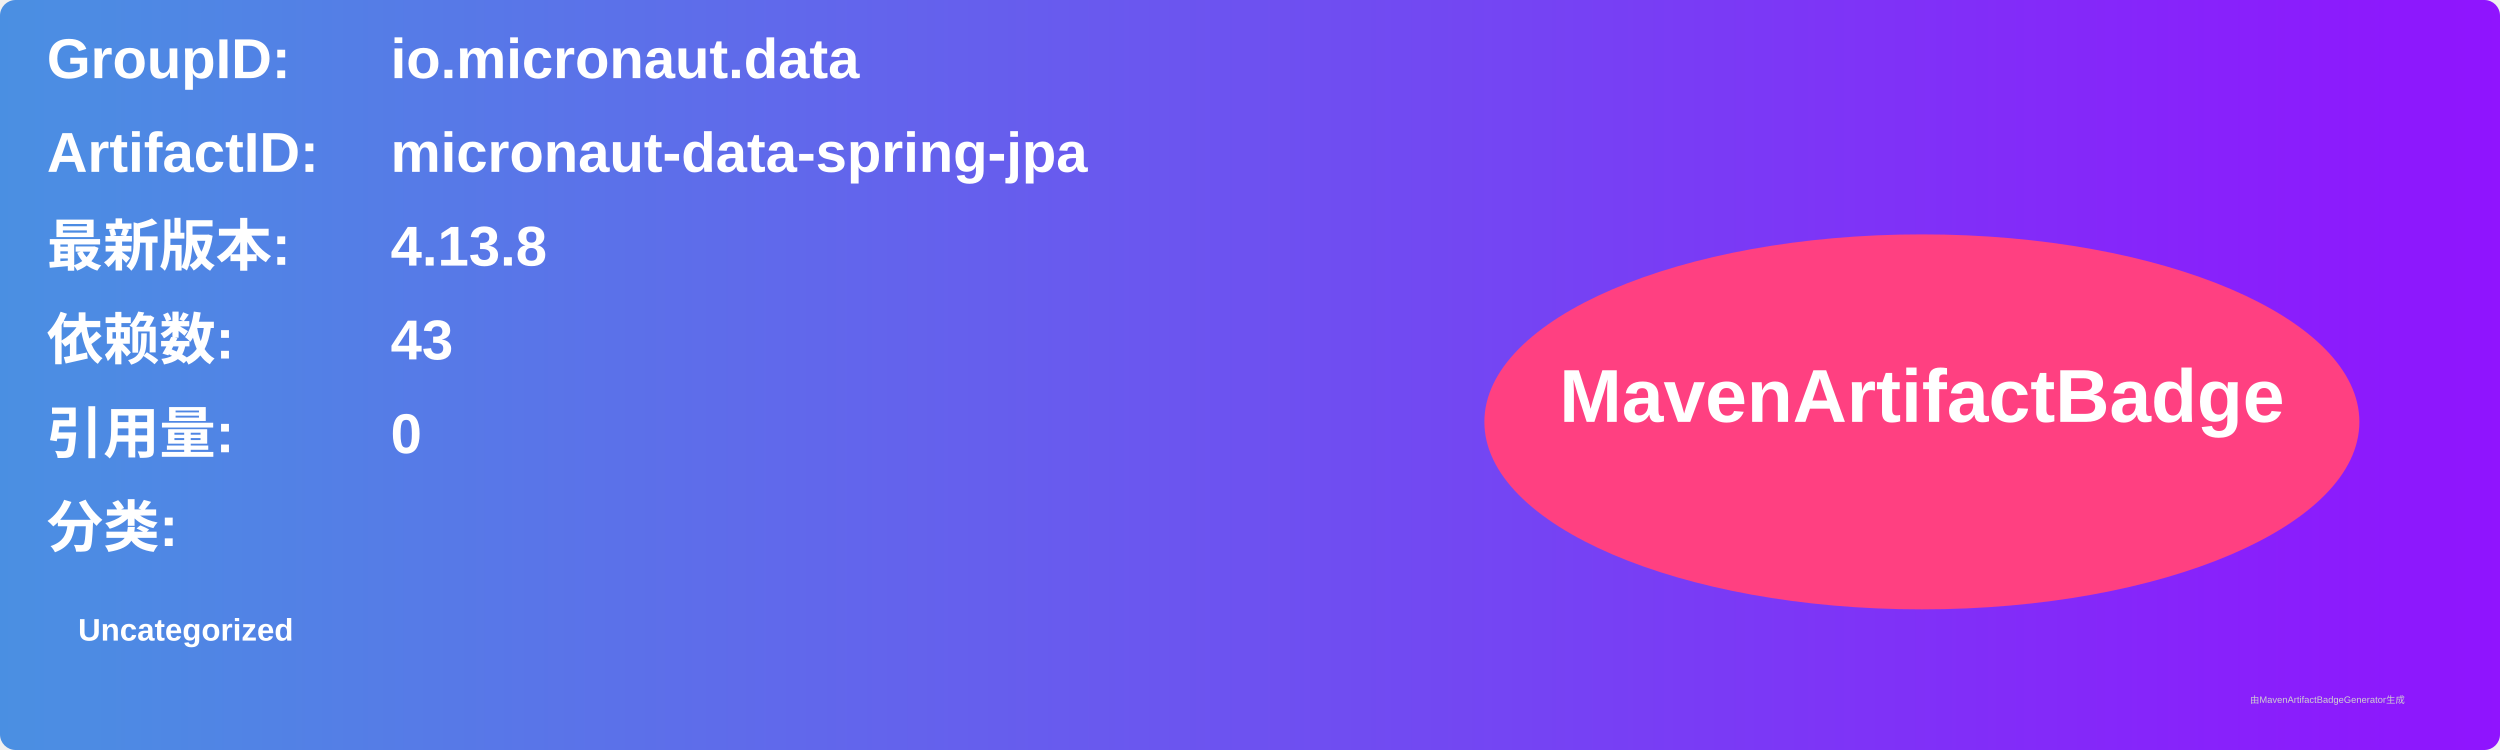
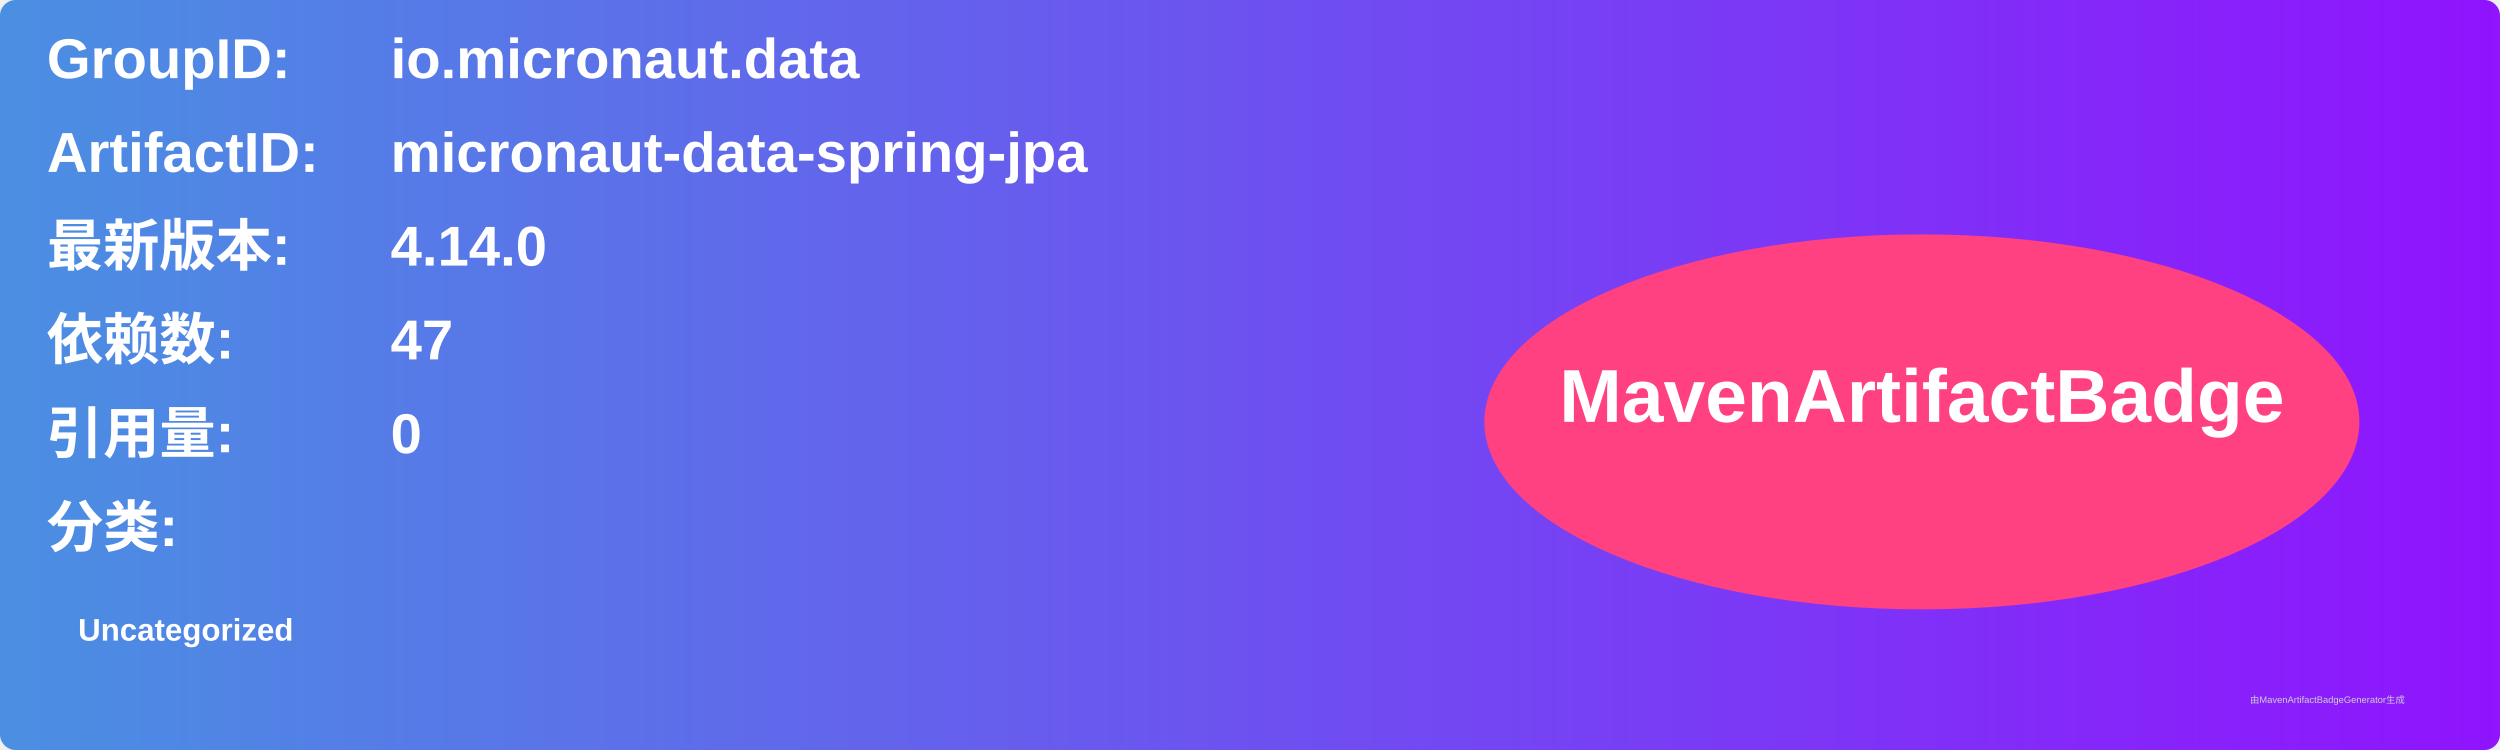
<svg xmlns="http://www.w3.org/2000/svg" width="800" height="240" viewBox="0 0 800 240">
  <linearGradient id="grad" x1="0%" y1="0%" x2="100%" y2="0%">
    <stop offset="0%" stop-color="#4a90e2" />
    <stop offset="100%" stop-color="#9013fe" />
  </linearGradient>
  <rect width="100%" height="100%" rx="5" ry="5" fill="url(#grad)" />
  <g transform="translate(15, 15)">
    <text x="0" y="10" font-family="Arial" font-size="18" fill="white" font-weight="bold" width="260">GroupID:</text>
    <text x="110" y="10" font-family="Arial" font-size="18" fill="white" font-weight="bold" width="460">io.micronaut.data</text>
    <text x="0" y="40" font-family="Arial" font-size="18" fill="white" font-weight="bold" width="260">ArtifactID:</text>
    <text x="110" y="40" font-family="Arial" font-size="18" fill="white" font-weight="bold" width="460">micronaut-data-spring-jpa</text>
    <text x="0" y="70" font-family="Arial" font-size="18" fill="white" font-weight="bold">最新版本:</text>
    <text x="110" y="70" font-family="Arial" font-size="18" fill="white" font-weight="bold">
-       <tspan font-weight="bold">4.13.8</tspan>
+       <tspan font-weight="bold">4.14.0</tspan>
    </text>
    <text x="0" y="100" font-family="Arial" font-size="18" fill="white" font-weight="bold">依赖数: </text>
    <text x="110" y="100" font-family="Arial" font-size="18" fill="white">
-       <tspan font-weight="bold">43</tspan>
+       <tspan font-weight="bold">47</tspan>
    </text>
    <text x="0" y="130" font-family="Arial" font-size="18" fill="white" font-weight="bold">引用量: </text>
    <text x="110" y="130" font-family="Arial" font-size="18" fill="white">
      <tspan font-weight="bold">0</tspan>
    </text>
    <text x="0" y="160" font-family="Arial" font-size="18" fill="white" font-weight="bold">分类:</text>
    <text x="10" y="190" font-family="Arial" font-size="10" fill="white">
      <tspan font-weight="bold">Uncategorized</tspan>
    </text>
    <ellipse cx="600" cy="120" rx="140" ry="60" fill="#ff4081" />
    <text x="600" y="120" text-anchor="middle" font-family="Arial" font-size="24" fill="white" font-weight="bold">MavenArtifactBadge</text>
  </g>
  <text x="720" y="225" font-family="Arial" font-size="3" fill="#d0d0d0">由MavenArtifactBadgeGenerator生成</text>
</svg>
